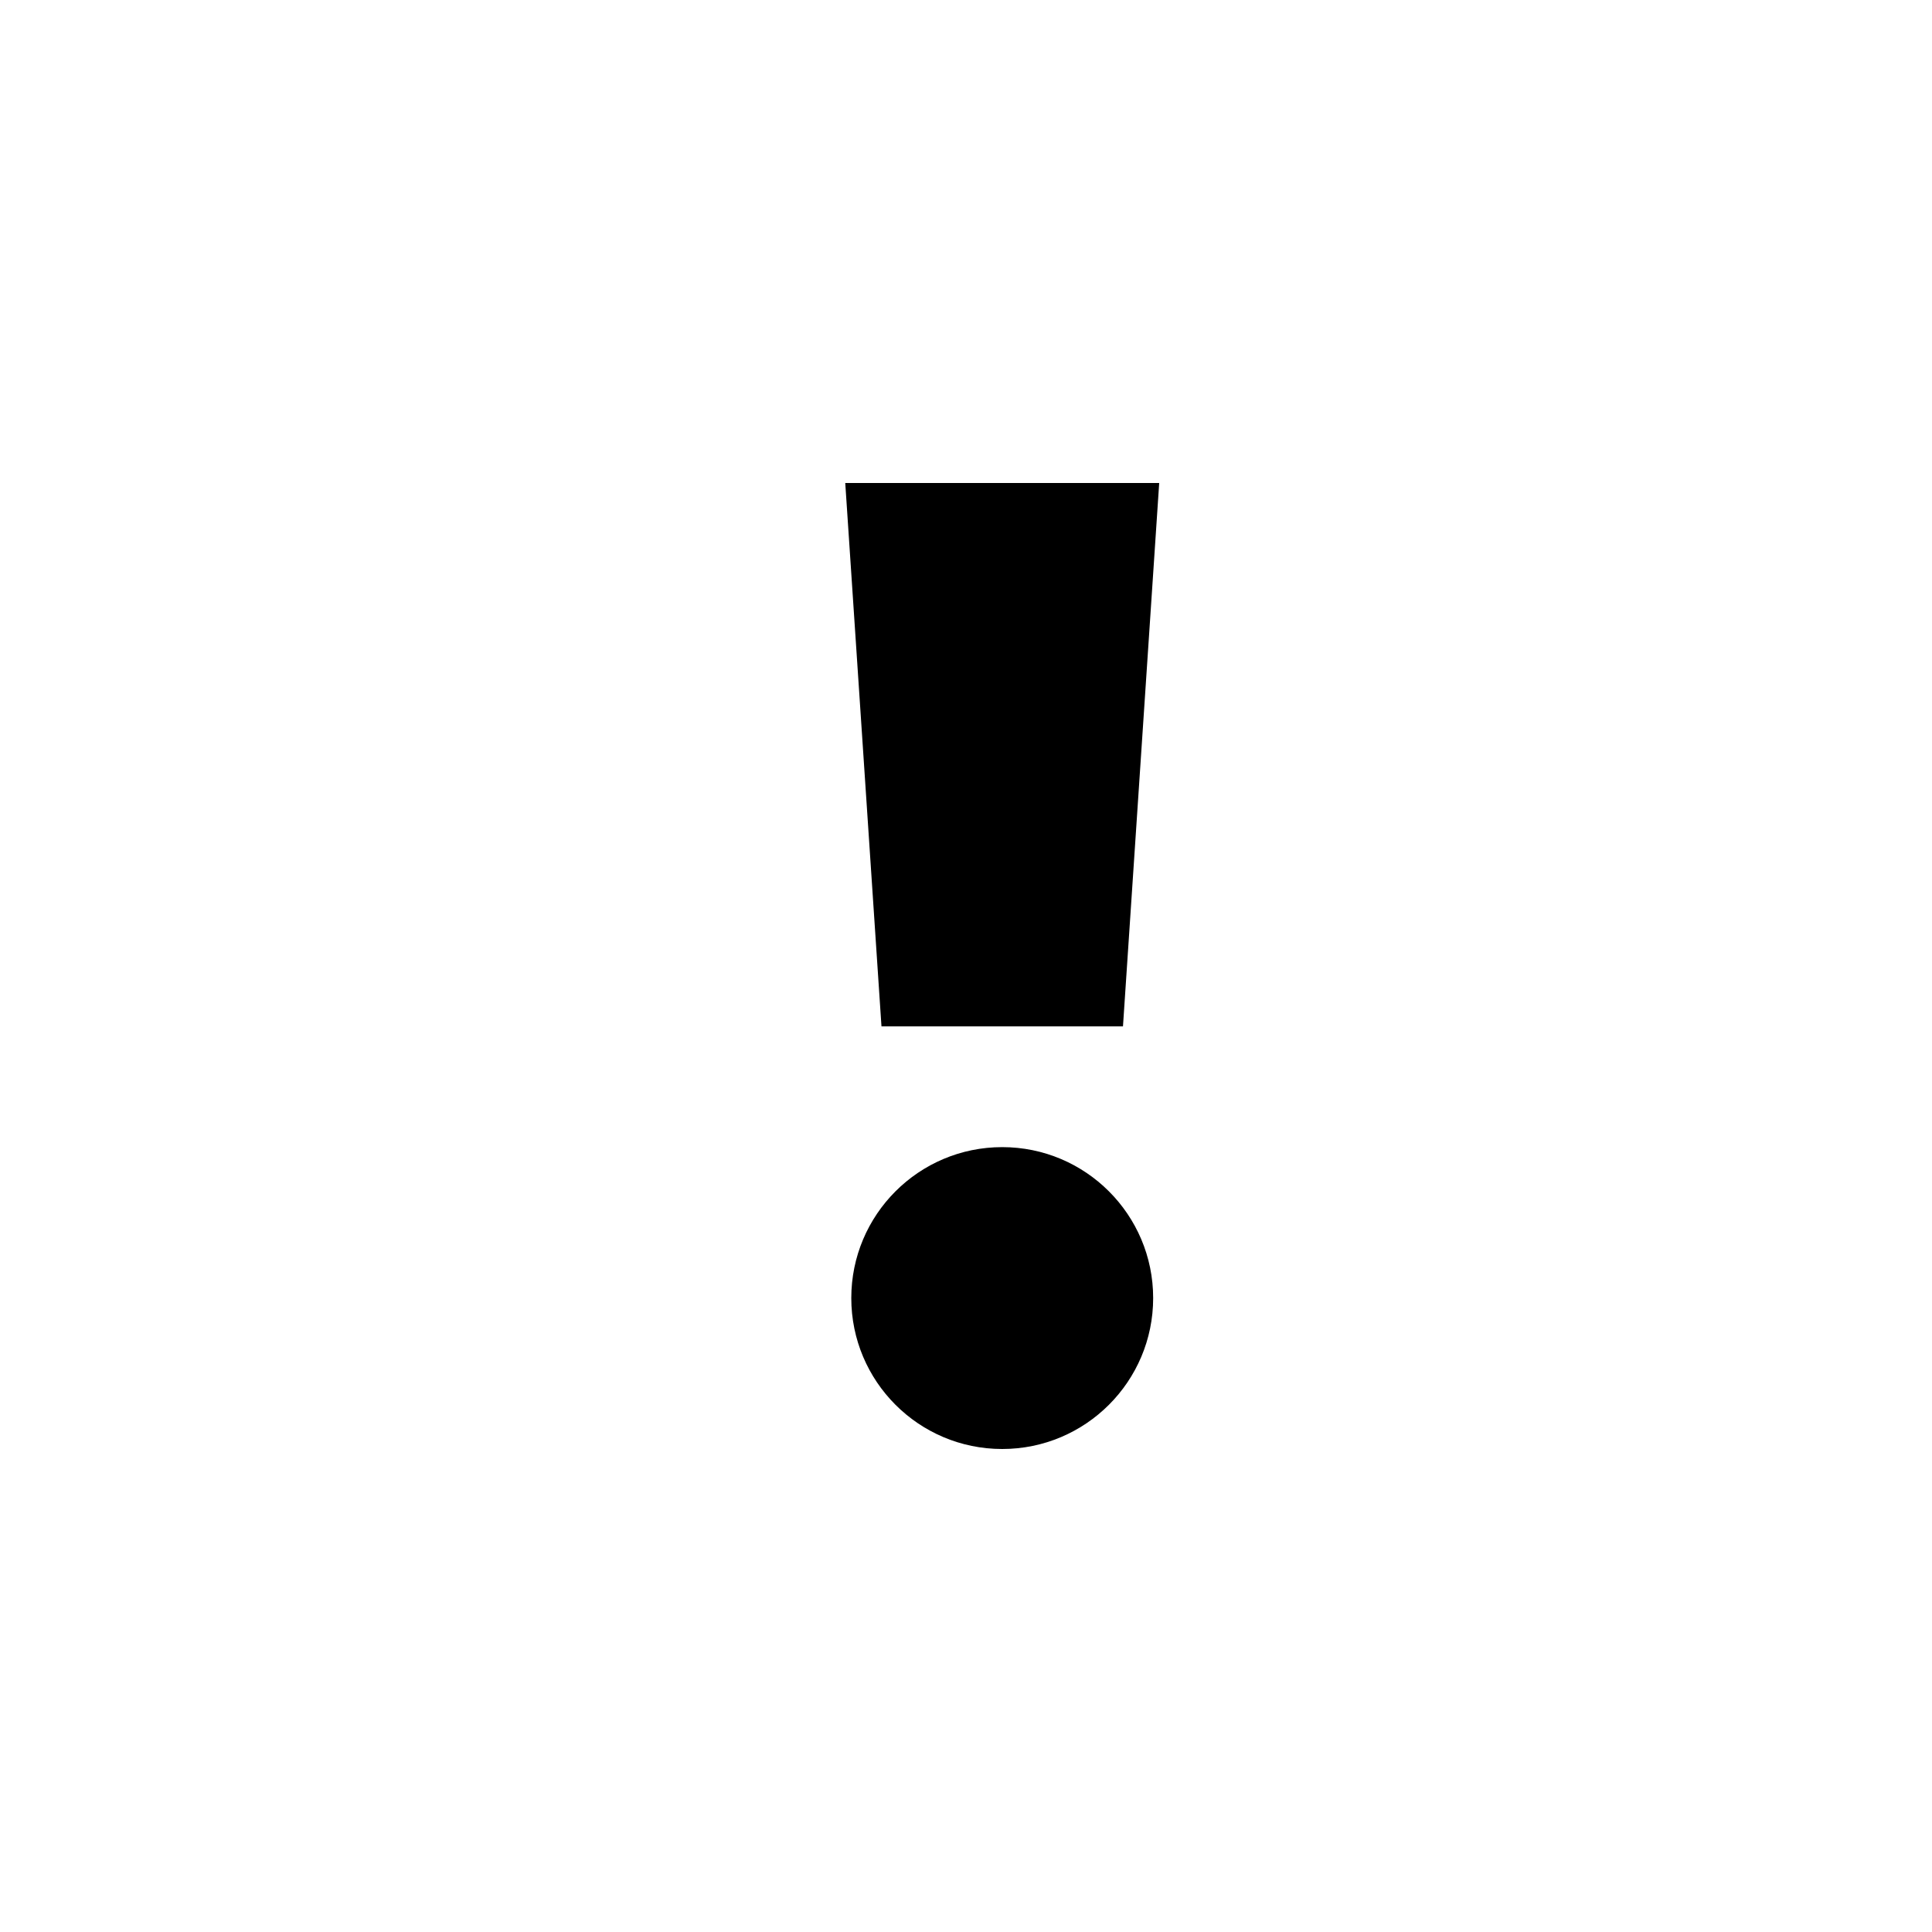
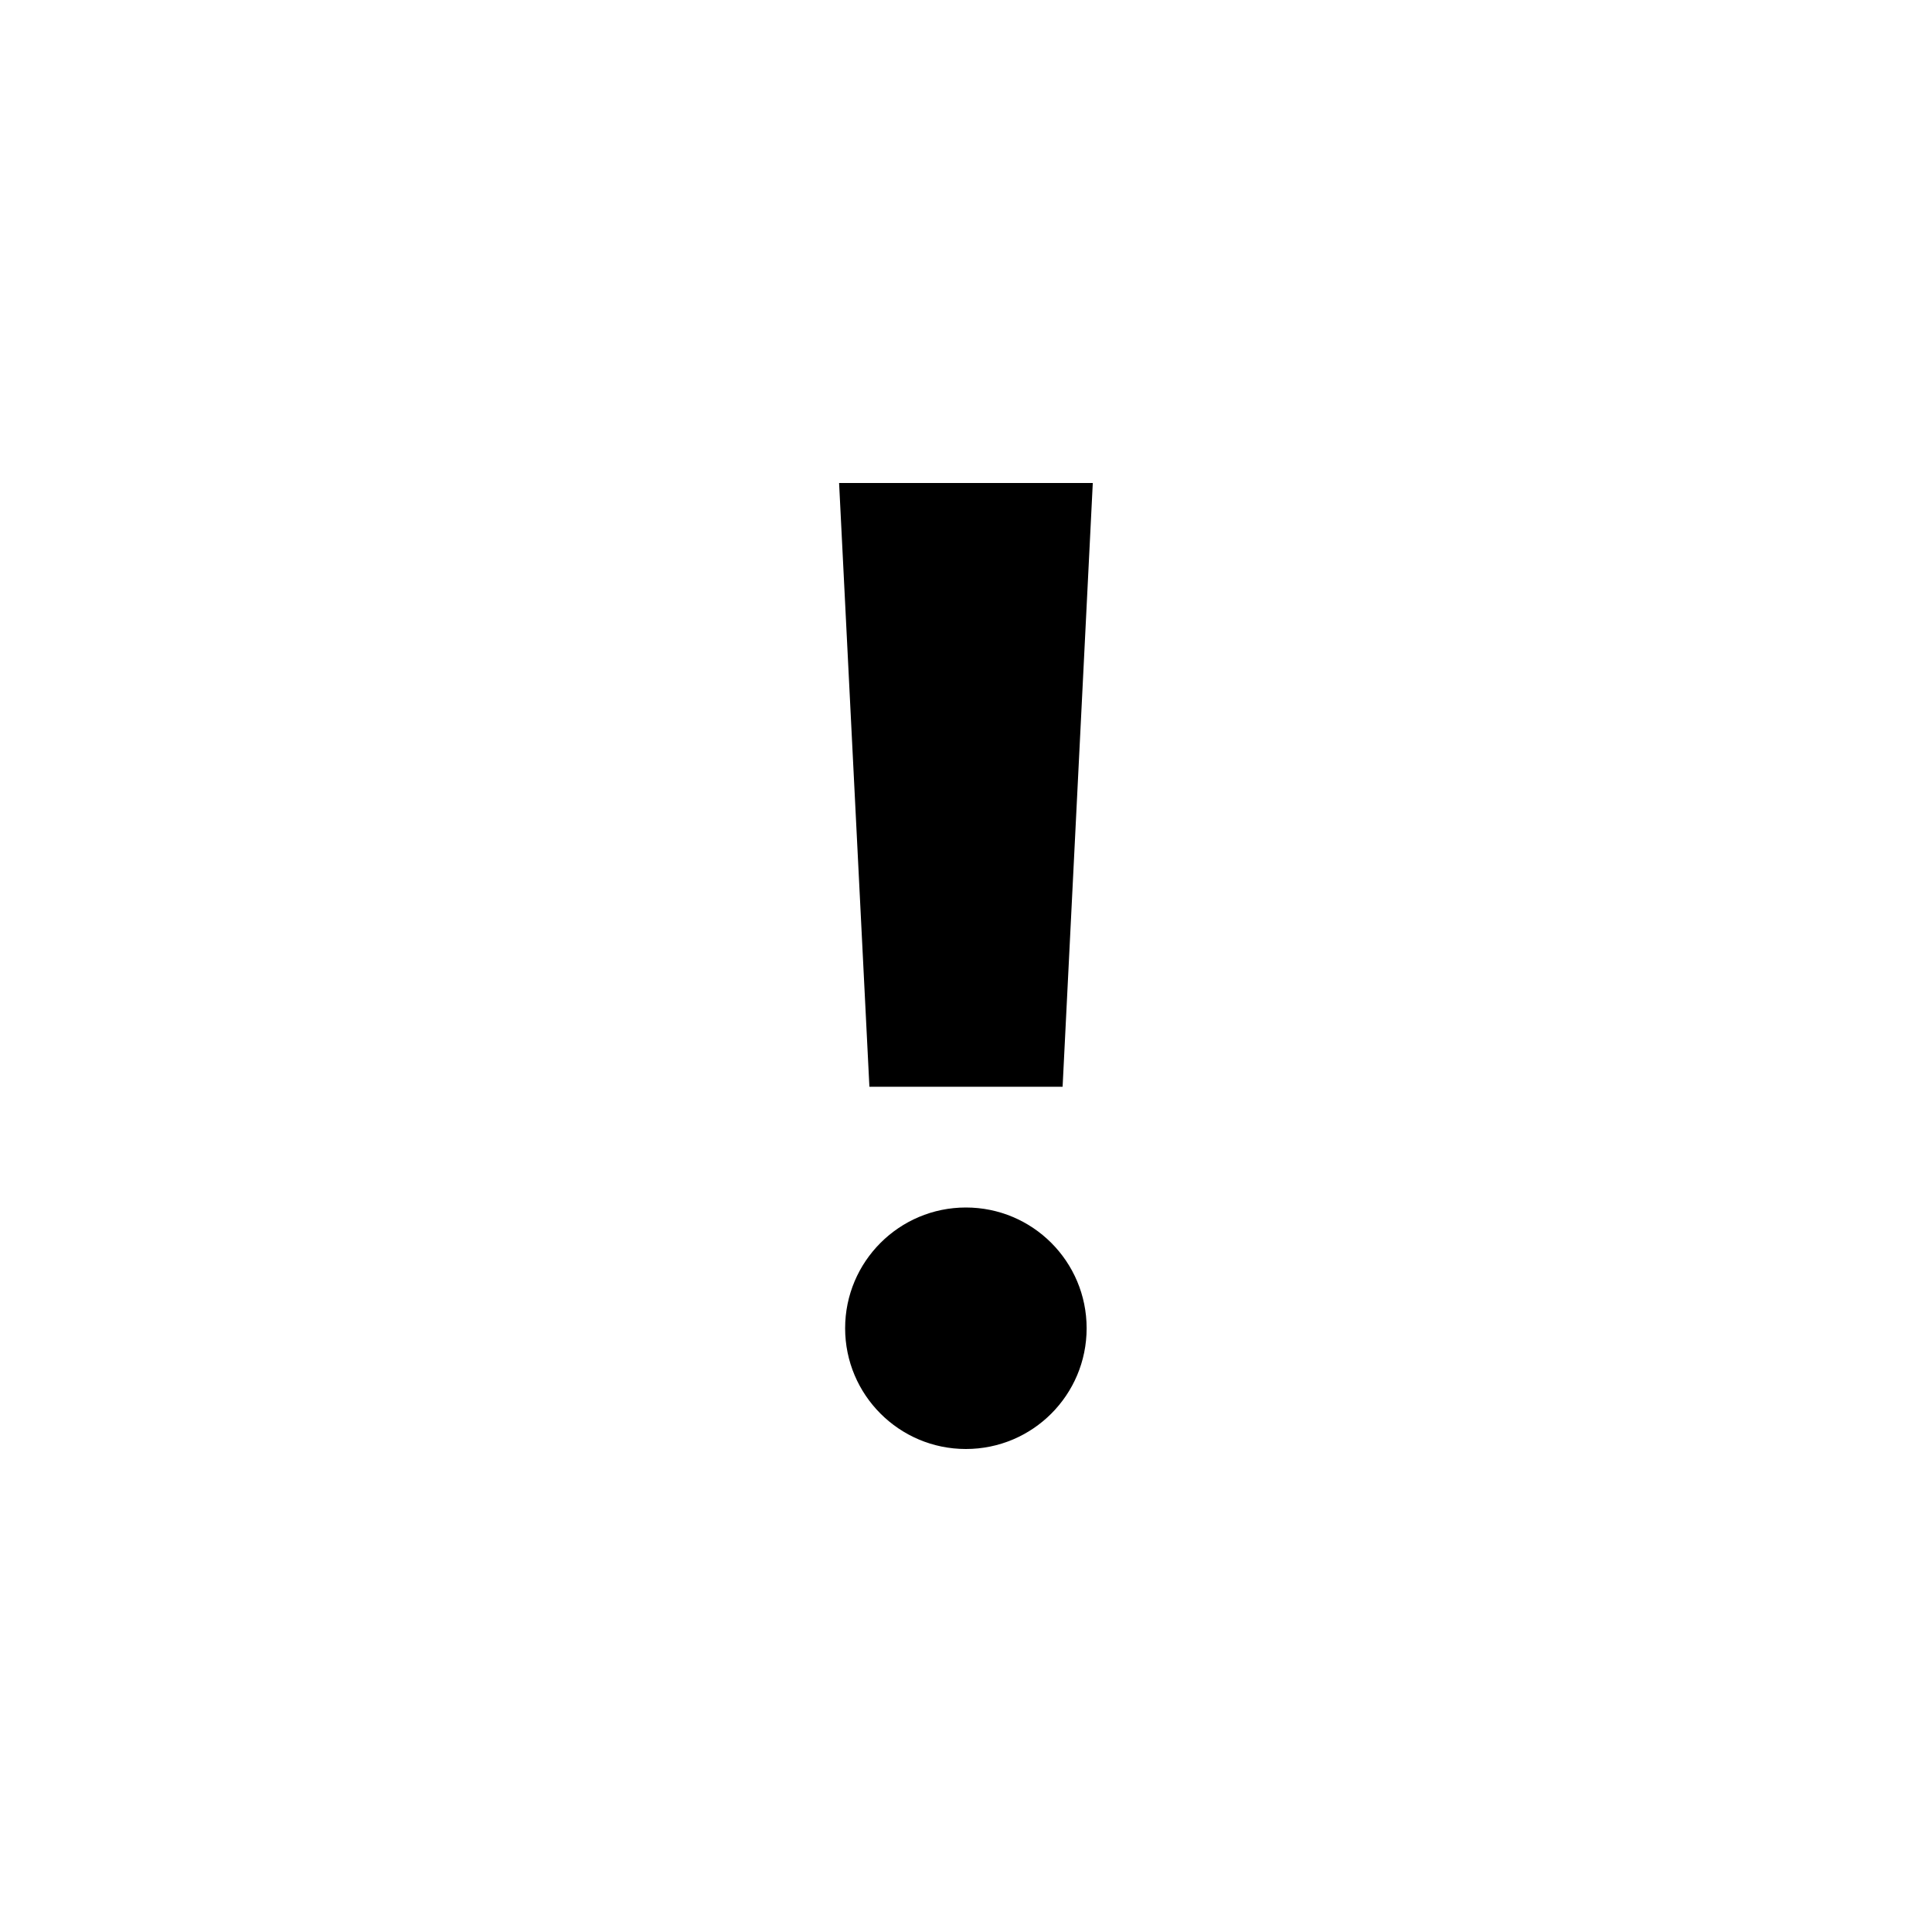
<svg xmlns="http://www.w3.org/2000/svg" width="16" height="16" viewBox="0 0 16 16" fill="none">
  <rect width="16" height="16" fill="none" />
-   <path d="M7 4H9.6L9.3 8.5H7.3L7 4Z" fill="#000000" />
-   <path d="M9.55 10.75C9.55 11.44 8.99 12 8.3 12C7.609 12 7.05 11.44 7.05 10.75C7.05 10.06 7.609 9.5 8.3 9.5C8.99 9.5 9.55 10.06 9.55 10.75Z" fill="#000000" />
+   <path d="M6.949 4H9.05L8.8 9H7.2L6.949 4Z" fill="#000000" />
+   <path d="M8.999 11C8.999 11.552 8.552 12 7.999 12C7.447 12 6.999 11.552 6.999 11C6.999 10.448 7.447 10 7.999 10C8.552 10 8.999 10.448 8.999 11Z" fill="#000000" />
</svg>
